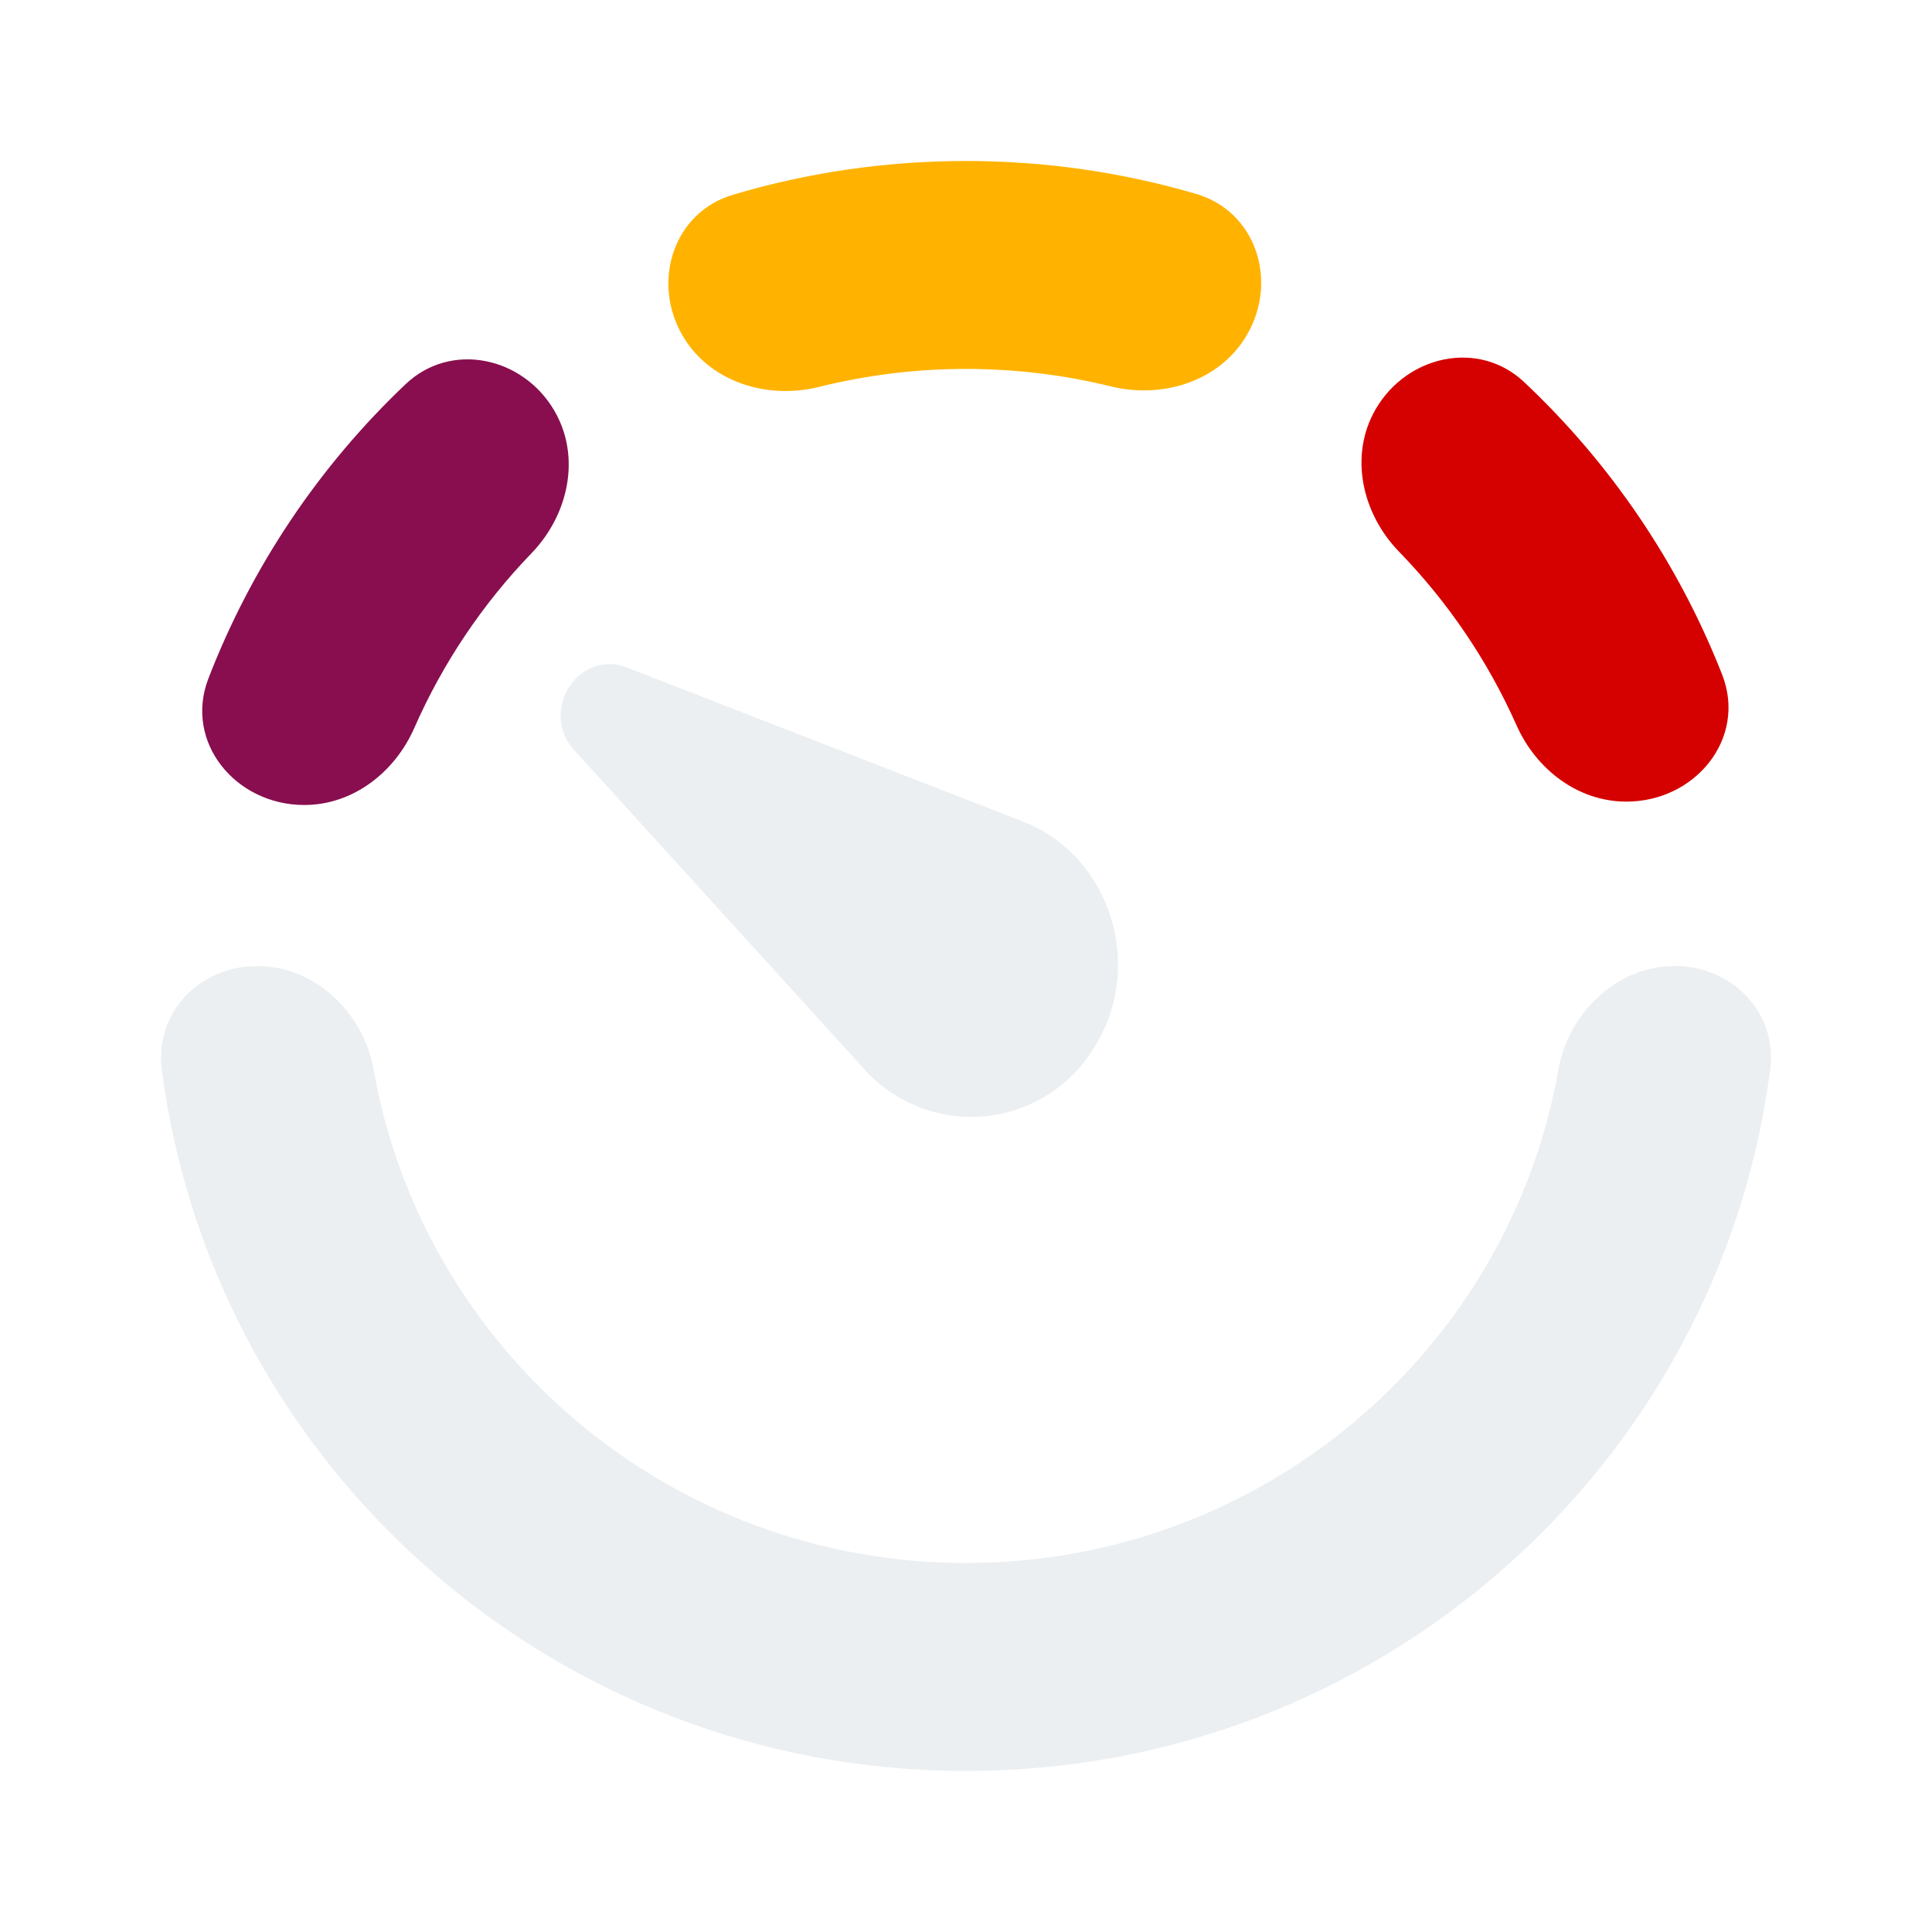
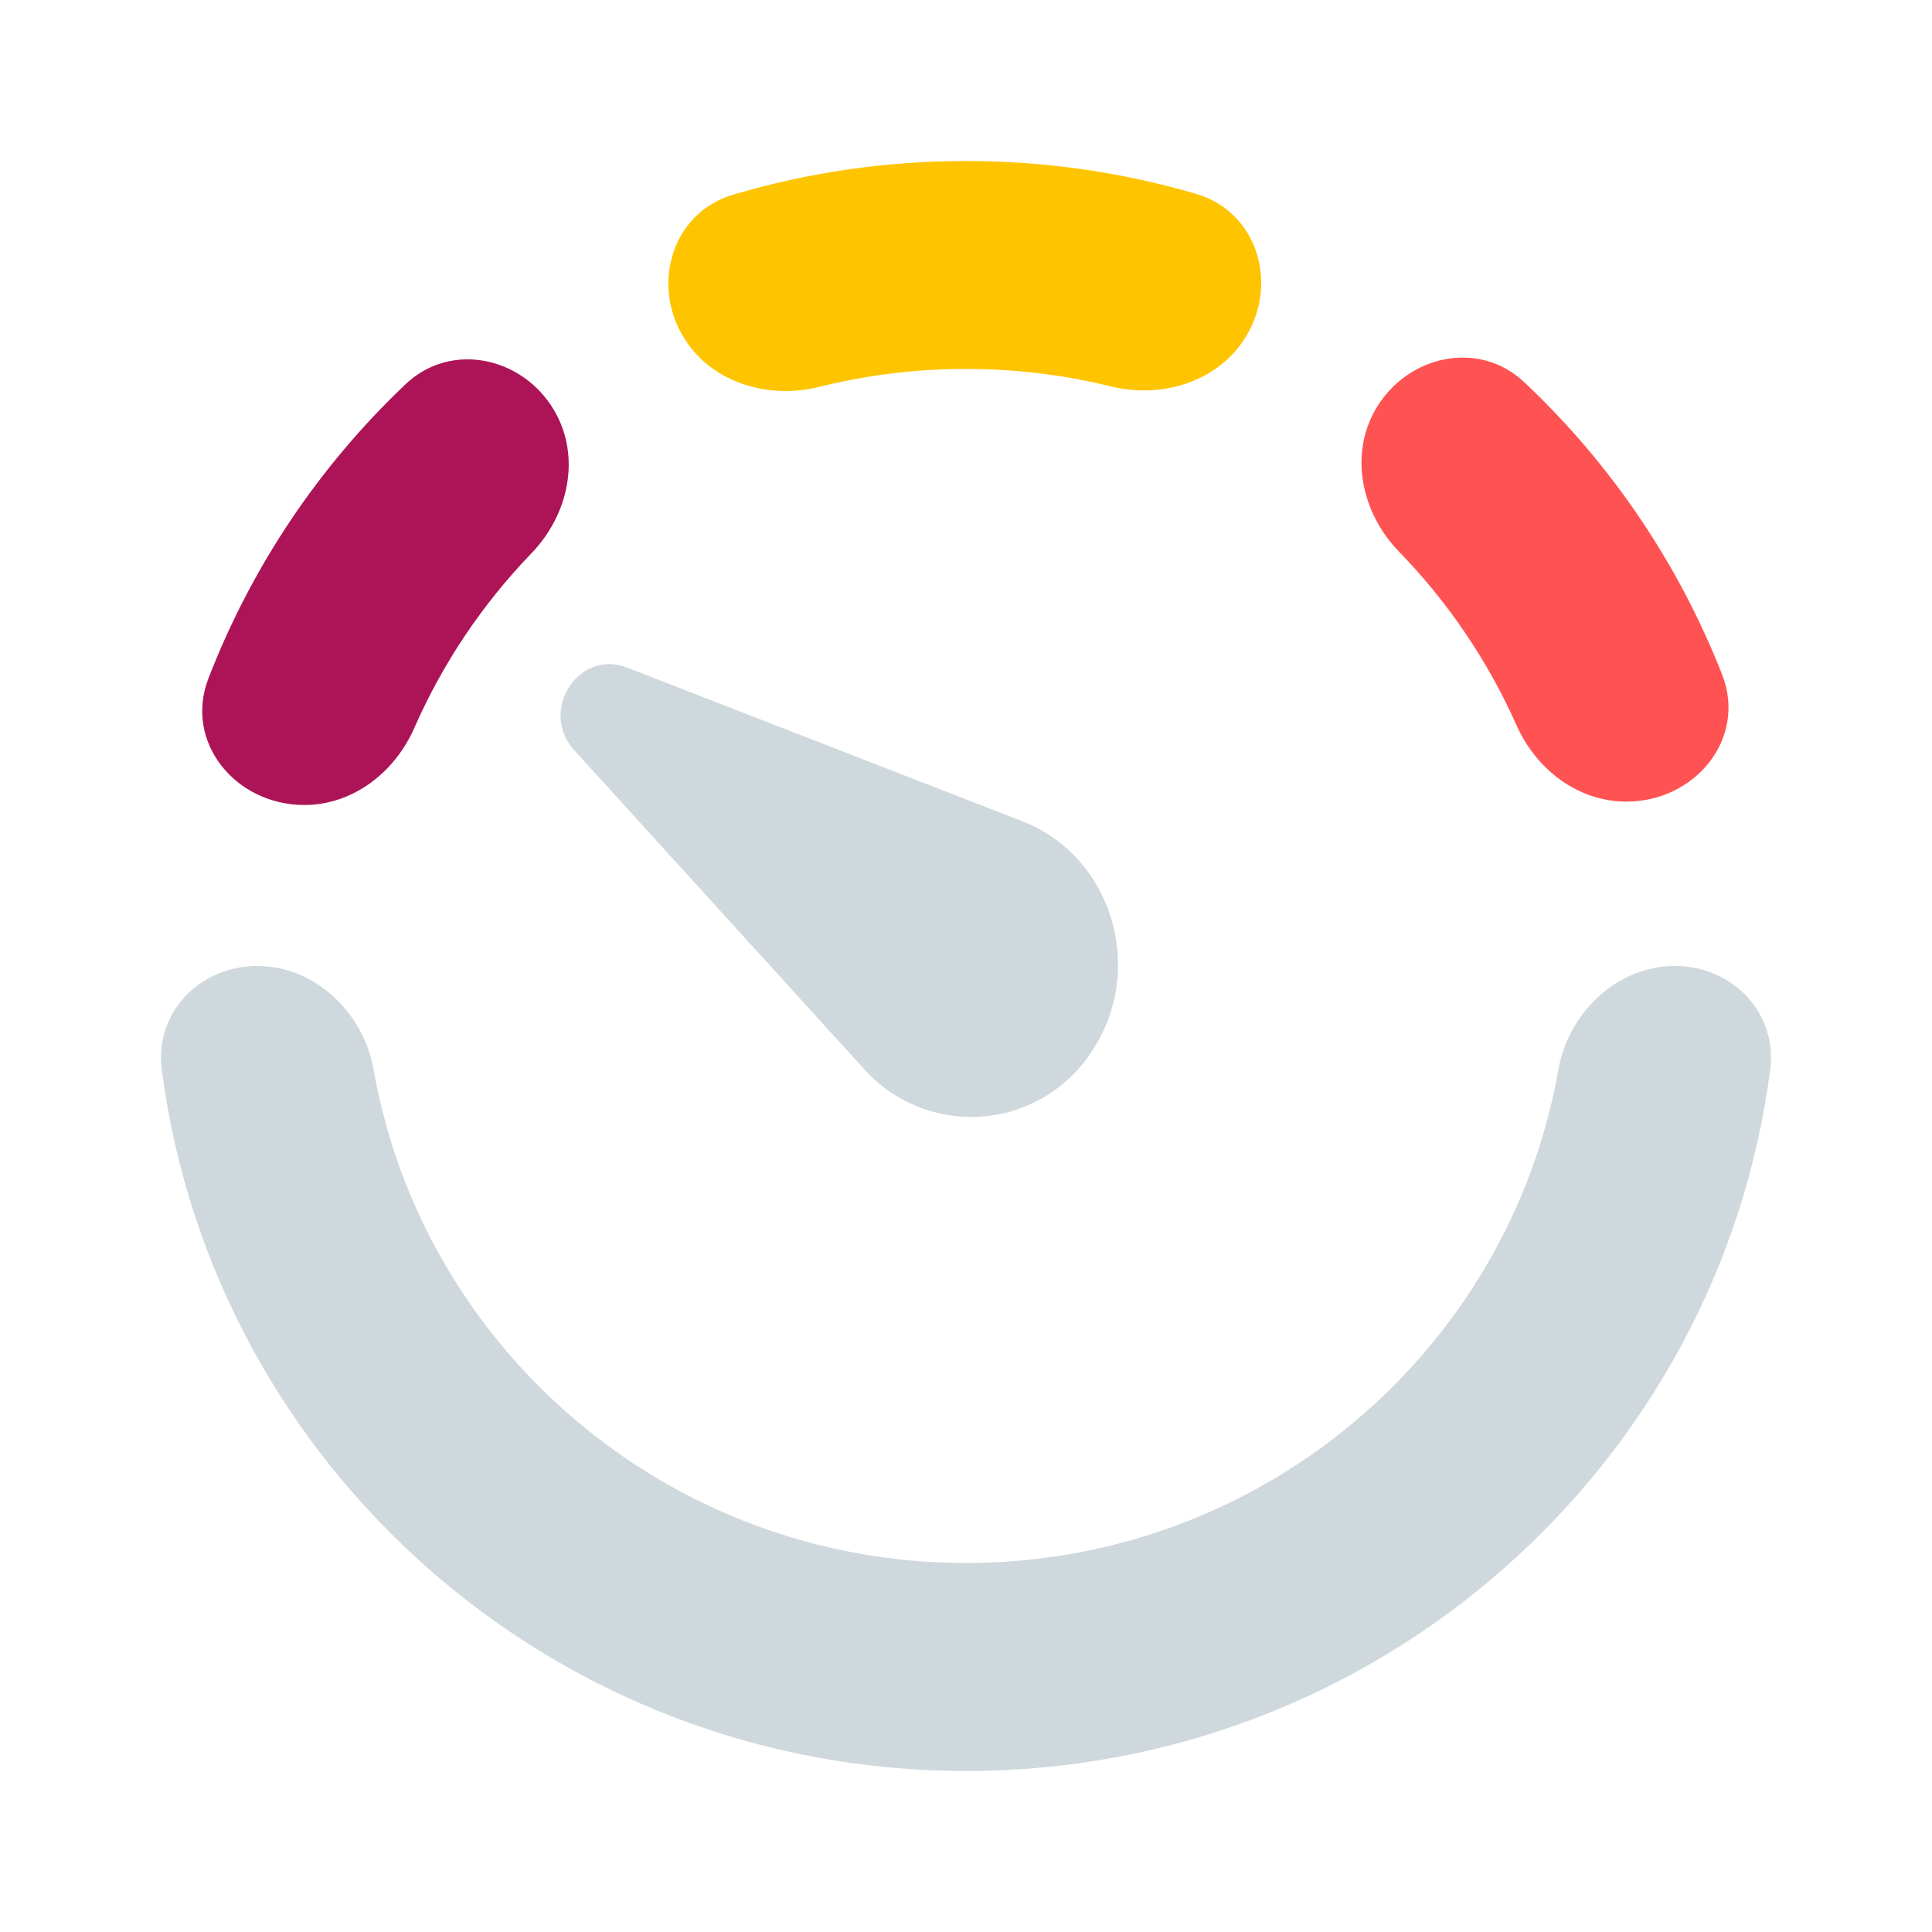
- <svg xmlns="http://www.w3.org/2000/svg" viewBox="0 0 24 24" fill="none">
-   <path d="M8.48 4.17c.334.574 1.047.798 1.696.636A7.539 7.539 0 0 1 12 4.583c.62 0 1.223.075 1.799.217.647.159 1.357-.065 1.691-.64.39-.668.116-1.532-.63-1.751A10.144 10.144 0 0 0 12 2c-1.006 0-1.977.146-2.894.419-.743.22-1.015 1.083-.627 1.75Z" fill="#FFB300" />
-   <path d="M5.039 4.772c.564-.535 1.458-.34 1.848.331.333.572.176 1.292-.284 1.769a7.424 7.424 0 0 0-1.456 2.17c-.242.552-.762.958-1.367.958-.854 0-1.496-.781-1.191-1.572a10.008 10.008 0 0 1 2.45-3.656Z" fill="#880E4F" />
-   <path d="M3.197 12c.718 0 1.32.583 1.444 1.286.613 3.483 3.675 6.13 7.359 6.13s6.746-2.647 7.359-6.13c.124-.703.726-1.286 1.444-1.286.719 0 1.279.581 1.187 1.289C21.353 18.203 17.123 22 12 22s-9.353-3.797-9.99-8.711C1.918 12.58 2.478 12 3.197 12Z" fill="#ECEFF1" />
-   <path d="M20.203 9.958c.857 0 1.5-.786 1.19-1.578a10.01 10.01 0 0 0-2.458-3.632c-.564-.533-1.455-.336-1.845.333-.333.573-.174 1.295.289 1.772a7.423 7.423 0 0 1 1.459 2.155c.243.548.762.95 1.365.95Z" fill="#D50000" />
-   <path d="M7.133 9.32c-.442-.488.053-1.262.657-1.027l4.912 1.91c1.114.434 1.538 1.84.862 2.855a1.785 1.785 0 0 1-2.83.222l-3.6-3.96Z" fill="#ECEFF1" />
+ <svg xmlns="http://www.w3.org/2000/svg" fill="none" version="1.1" viewBox="0 0 24 24">
+   <g>
+     <path d="M8.48 4.17c.334.574 1.047.798 1.696.636A7.539 7.539 0 0 1 12 4.583c.62 0 1.223.075 1.799.217.647.159 1.357-.065 1.691-.64.39-.668.116-1.532-.63-1.751A10.144 10.144 0 0 0 12 2c-1.006 0-1.977.146-2.894.419-.743.22-1.015 1.083-.627 1.75Z" fill="#ffc400" />
+     <path d="M5.039 4.772c.564-.535 1.458-.34 1.848.331.333.572.176 1.292-.284 1.769a7.424 7.424 0 0 0-1.456 2.17c-.242.552-.762.958-1.367.958-.854 0-1.496-.781-1.191-1.572a10.008 10.008 0 0 1 2.45-3.656Z" fill="#ad1457" />
+     <path d="M3.197 12c.718 0 1.32.583 1.444 1.286.613 3.483 3.675 6.13 7.359 6.13s6.746-2.647 7.359-6.13c.124-.703.726-1.286 1.444-1.286.719 0 1.279.581 1.187 1.289C21.353 18.203 17.123 22 12 22s-9.353-3.797-9.99-8.711C1.918 12.58 2.478 12 3.197 12Z" fill="#cfd8dc" />
+     <path d="M20.203 9.958c.857 0 1.5-.786 1.19-1.578a10.01 10.01 0 0 0-2.458-3.632c-.564-.533-1.455-.336-1.845.333-.333.573-.174 1.295.289 1.772a7.423 7.423 0 0 1 1.459 2.155c.243.548.762.95 1.365.95Z" fill="#ff5252" />
+     <path d="M7.133 9.32c-.442-.488.053-1.262.657-1.027l4.912 1.91c1.114.434 1.538 1.84.862 2.855a1.785 1.785 0 0 1-2.83.222l-3.6-3.96Z" fill="#cfd8dc" />
+   </g>
</svg>
